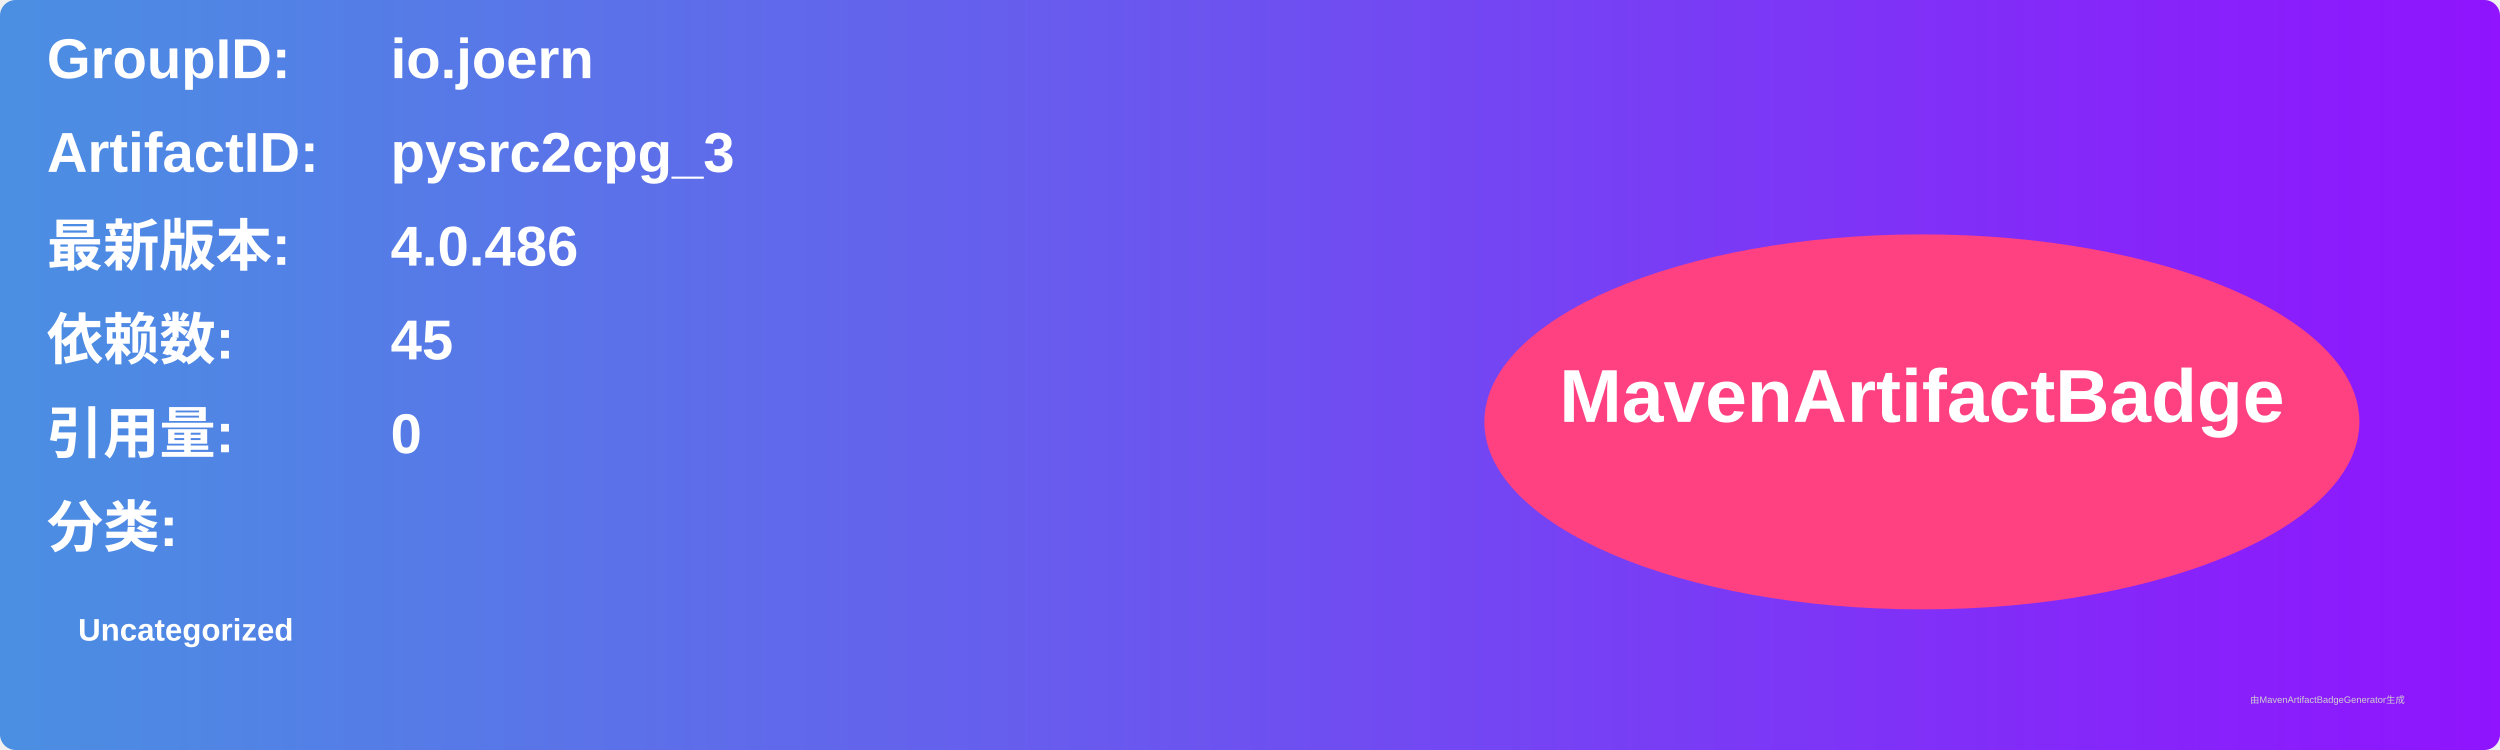
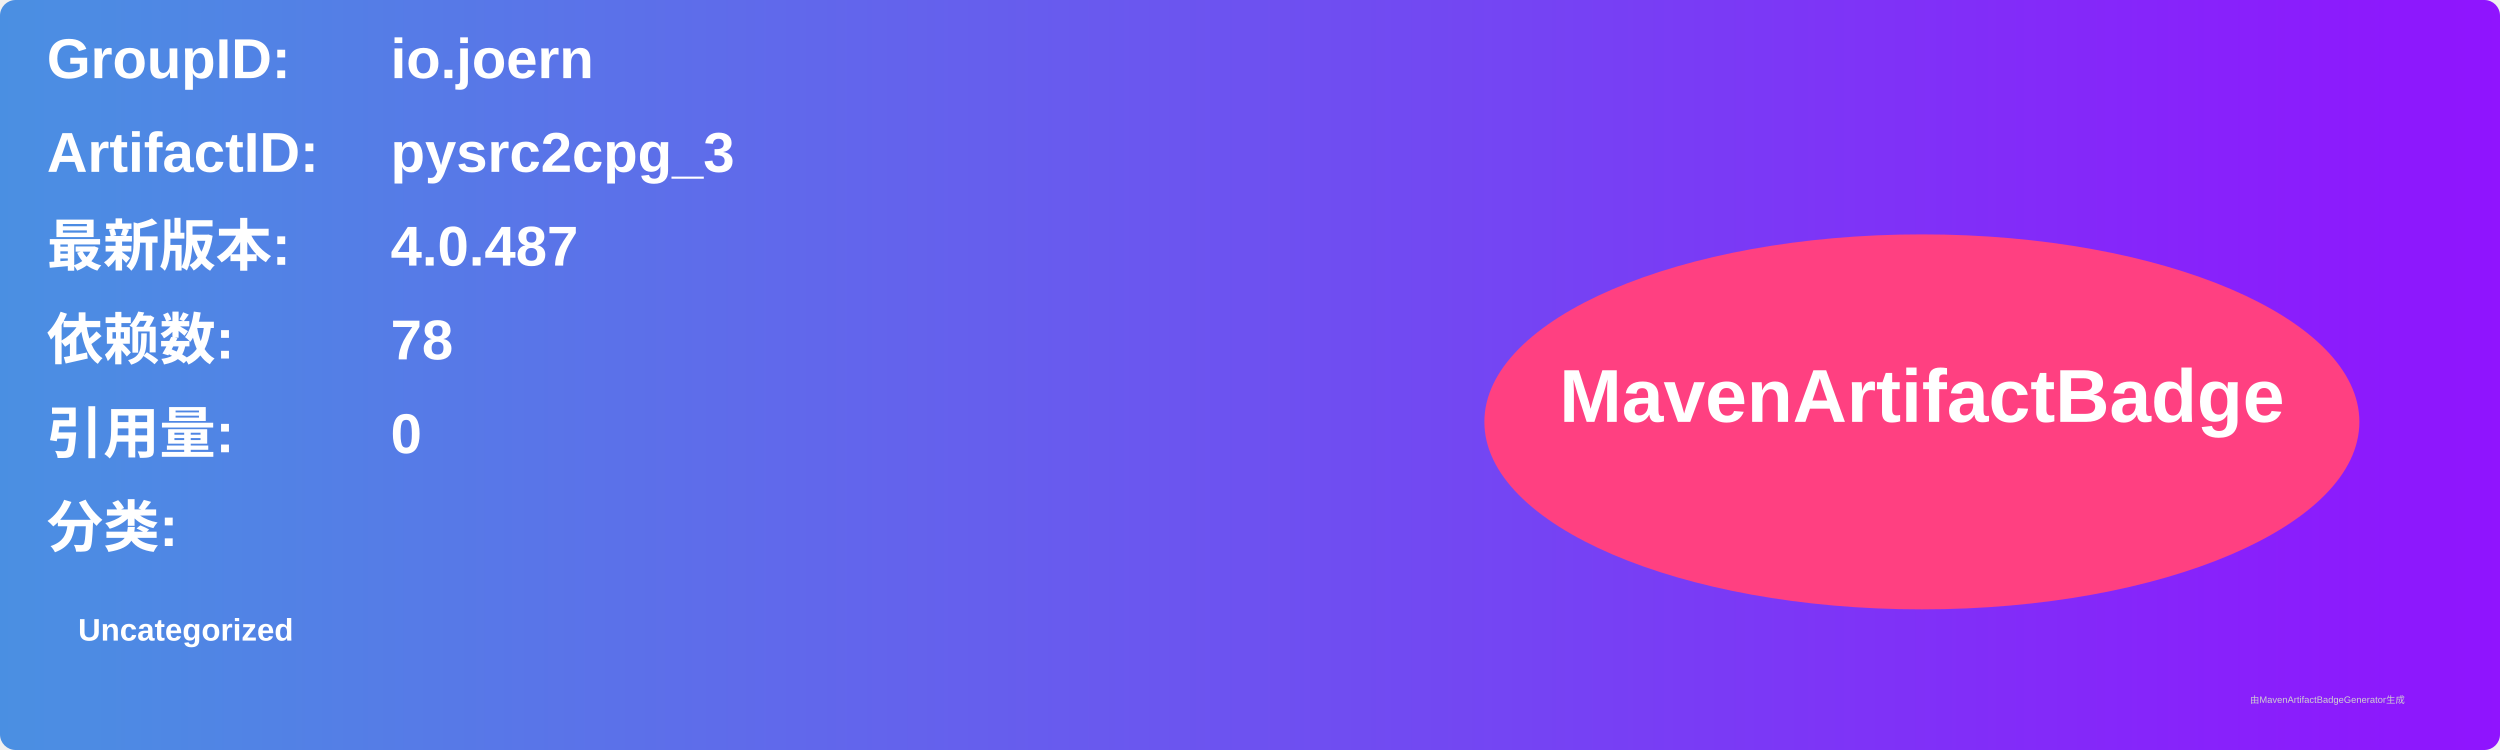
<svg xmlns="http://www.w3.org/2000/svg" width="800" height="240" viewBox="0 0 800 240">
  <linearGradient id="grad" x1="0%" y1="0%" x2="100%" y2="0%">
    <stop offset="0%" stop-color="#4a90e2" />
    <stop offset="100%" stop-color="#9013fe" />
  </linearGradient>
  <rect width="100%" height="100%" rx="5" ry="5" fill="url(#grad)" />
  <g transform="translate(15, 15)">
    <text x="0" y="10" font-family="Arial" font-size="18" fill="white" font-weight="bold" width="260">GroupID:</text>
    <text x="110" y="10" font-family="Arial" font-size="18" fill="white" font-weight="bold" width="460">io.joern</text>
    <text x="0" y="40" font-family="Arial" font-size="18" fill="white" font-weight="bold" width="260">ArtifactID:</text>
    <text x="110" y="40" font-family="Arial" font-size="18" fill="white" font-weight="bold" width="460">pysrc2cpg_3</text>
    <text x="0" y="70" font-family="Arial" font-size="18" fill="white" font-weight="bold">最新版本:</text>
    <text x="110" y="70" font-family="Arial" font-size="18" fill="white" font-weight="bold">
-       <tspan font-weight="bold">4.0.486</tspan>
+       <tspan font-weight="bold">4.0.487</tspan>
    </text>
    <text x="0" y="100" font-family="Arial" font-size="18" fill="white" font-weight="bold">依赖数: </text>
    <text x="110" y="100" font-family="Arial" font-size="18" fill="white">
-       <tspan font-weight="bold">45</tspan>
+       <tspan font-weight="bold">78</tspan>
    </text>
    <text x="0" y="130" font-family="Arial" font-size="18" fill="white" font-weight="bold">引用量: </text>
    <text x="110" y="130" font-family="Arial" font-size="18" fill="white">
      <tspan font-weight="bold">0</tspan>
    </text>
    <text x="0" y="160" font-family="Arial" font-size="18" fill="white" font-weight="bold">分类:</text>
    <text x="10" y="190" font-family="Arial" font-size="10" fill="white">
      <tspan font-weight="bold">Uncategorized</tspan>
    </text>
    <ellipse cx="600" cy="120" rx="140" ry="60" fill="#ff4081" />
    <text x="600" y="120" text-anchor="middle" font-family="Arial" font-size="24" fill="white" font-weight="bold">MavenArtifactBadge</text>
  </g>
  <text x="720" y="225" font-family="Arial" font-size="3" fill="#d0d0d0">由MavenArtifactBadgeGenerator生成</text>
</svg>
